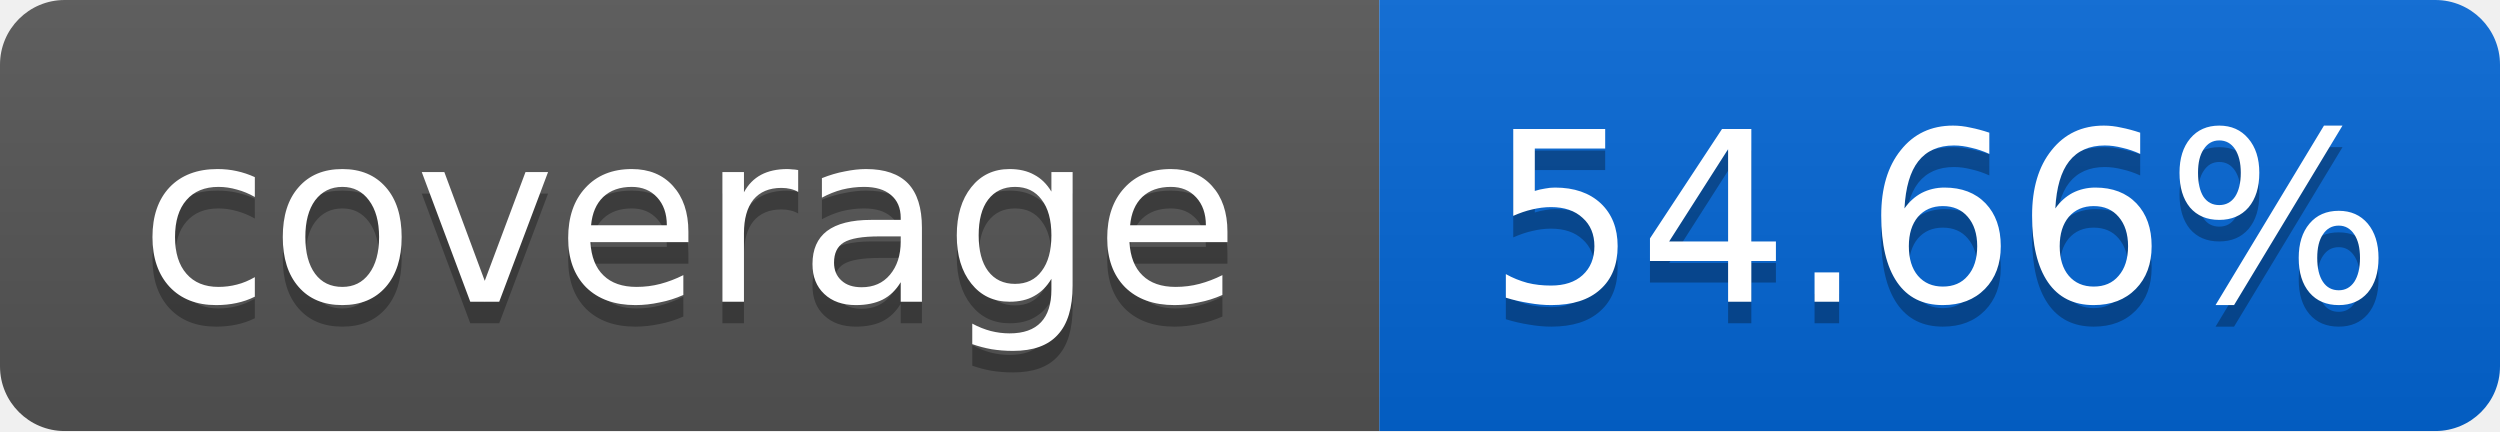
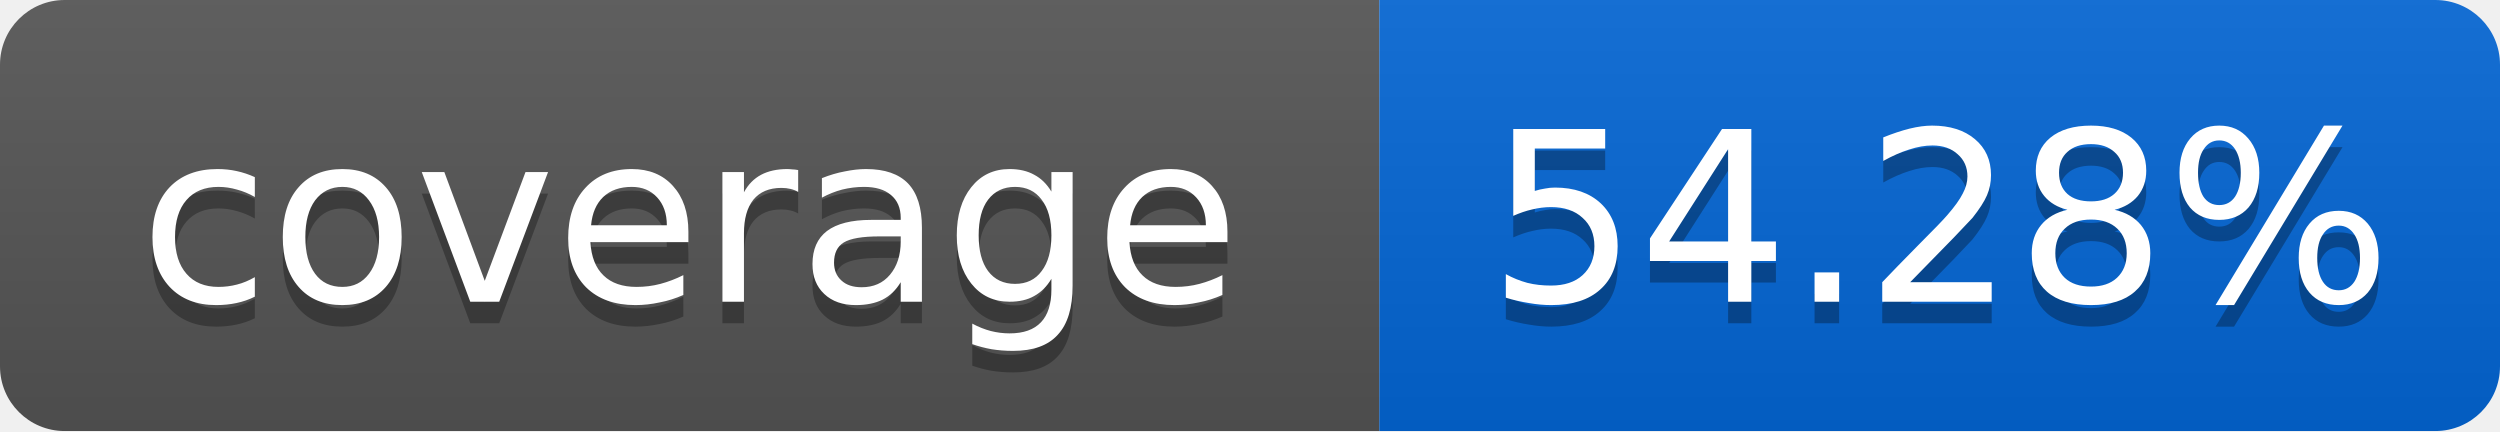
<svg xmlns="http://www.w3.org/2000/svg" width="116" height="20">
  <linearGradient id="smooth" x2="0" y2="100%">
    <stop offset="0" stop-color="#bbb" stop-opacity=".1" />
    <stop offset="1" stop-opacity=".1" />
  </linearGradient>
  <mask id="round">
    <rect width="116" height="20" rx="3" fill="#fff" />
  </mask>
  <g mask="url(#round)">
    <rect width="64" height="20" fill="#555" />
    <rect x="64" width="52" height="20" fill="#0366D6" />
    <rect width="116" height="20" fill="url(#smooth)" />
  </g>
  <g fill="#fff" text-anchor="middle" font-family="DejaVu Sans,Verdana,Geneva,sans-serif" font-size="11">
    <text x="32" y="15" fill="#010101" fill-opacity=".3">coverage</text>
    <text x="32" y="14">coverage</text>
-     <text x="90" y="15" fill="#010101" fill-opacity=".3">54.66%</text>
-     <text x="90" y="14">54.66%</text>
+     <text x="90" y="15" fill="#010101" fill-opacity=".3">54.28%</text>
+     <text x="90" y="14">54.28%</text>
  </g>
</svg>
